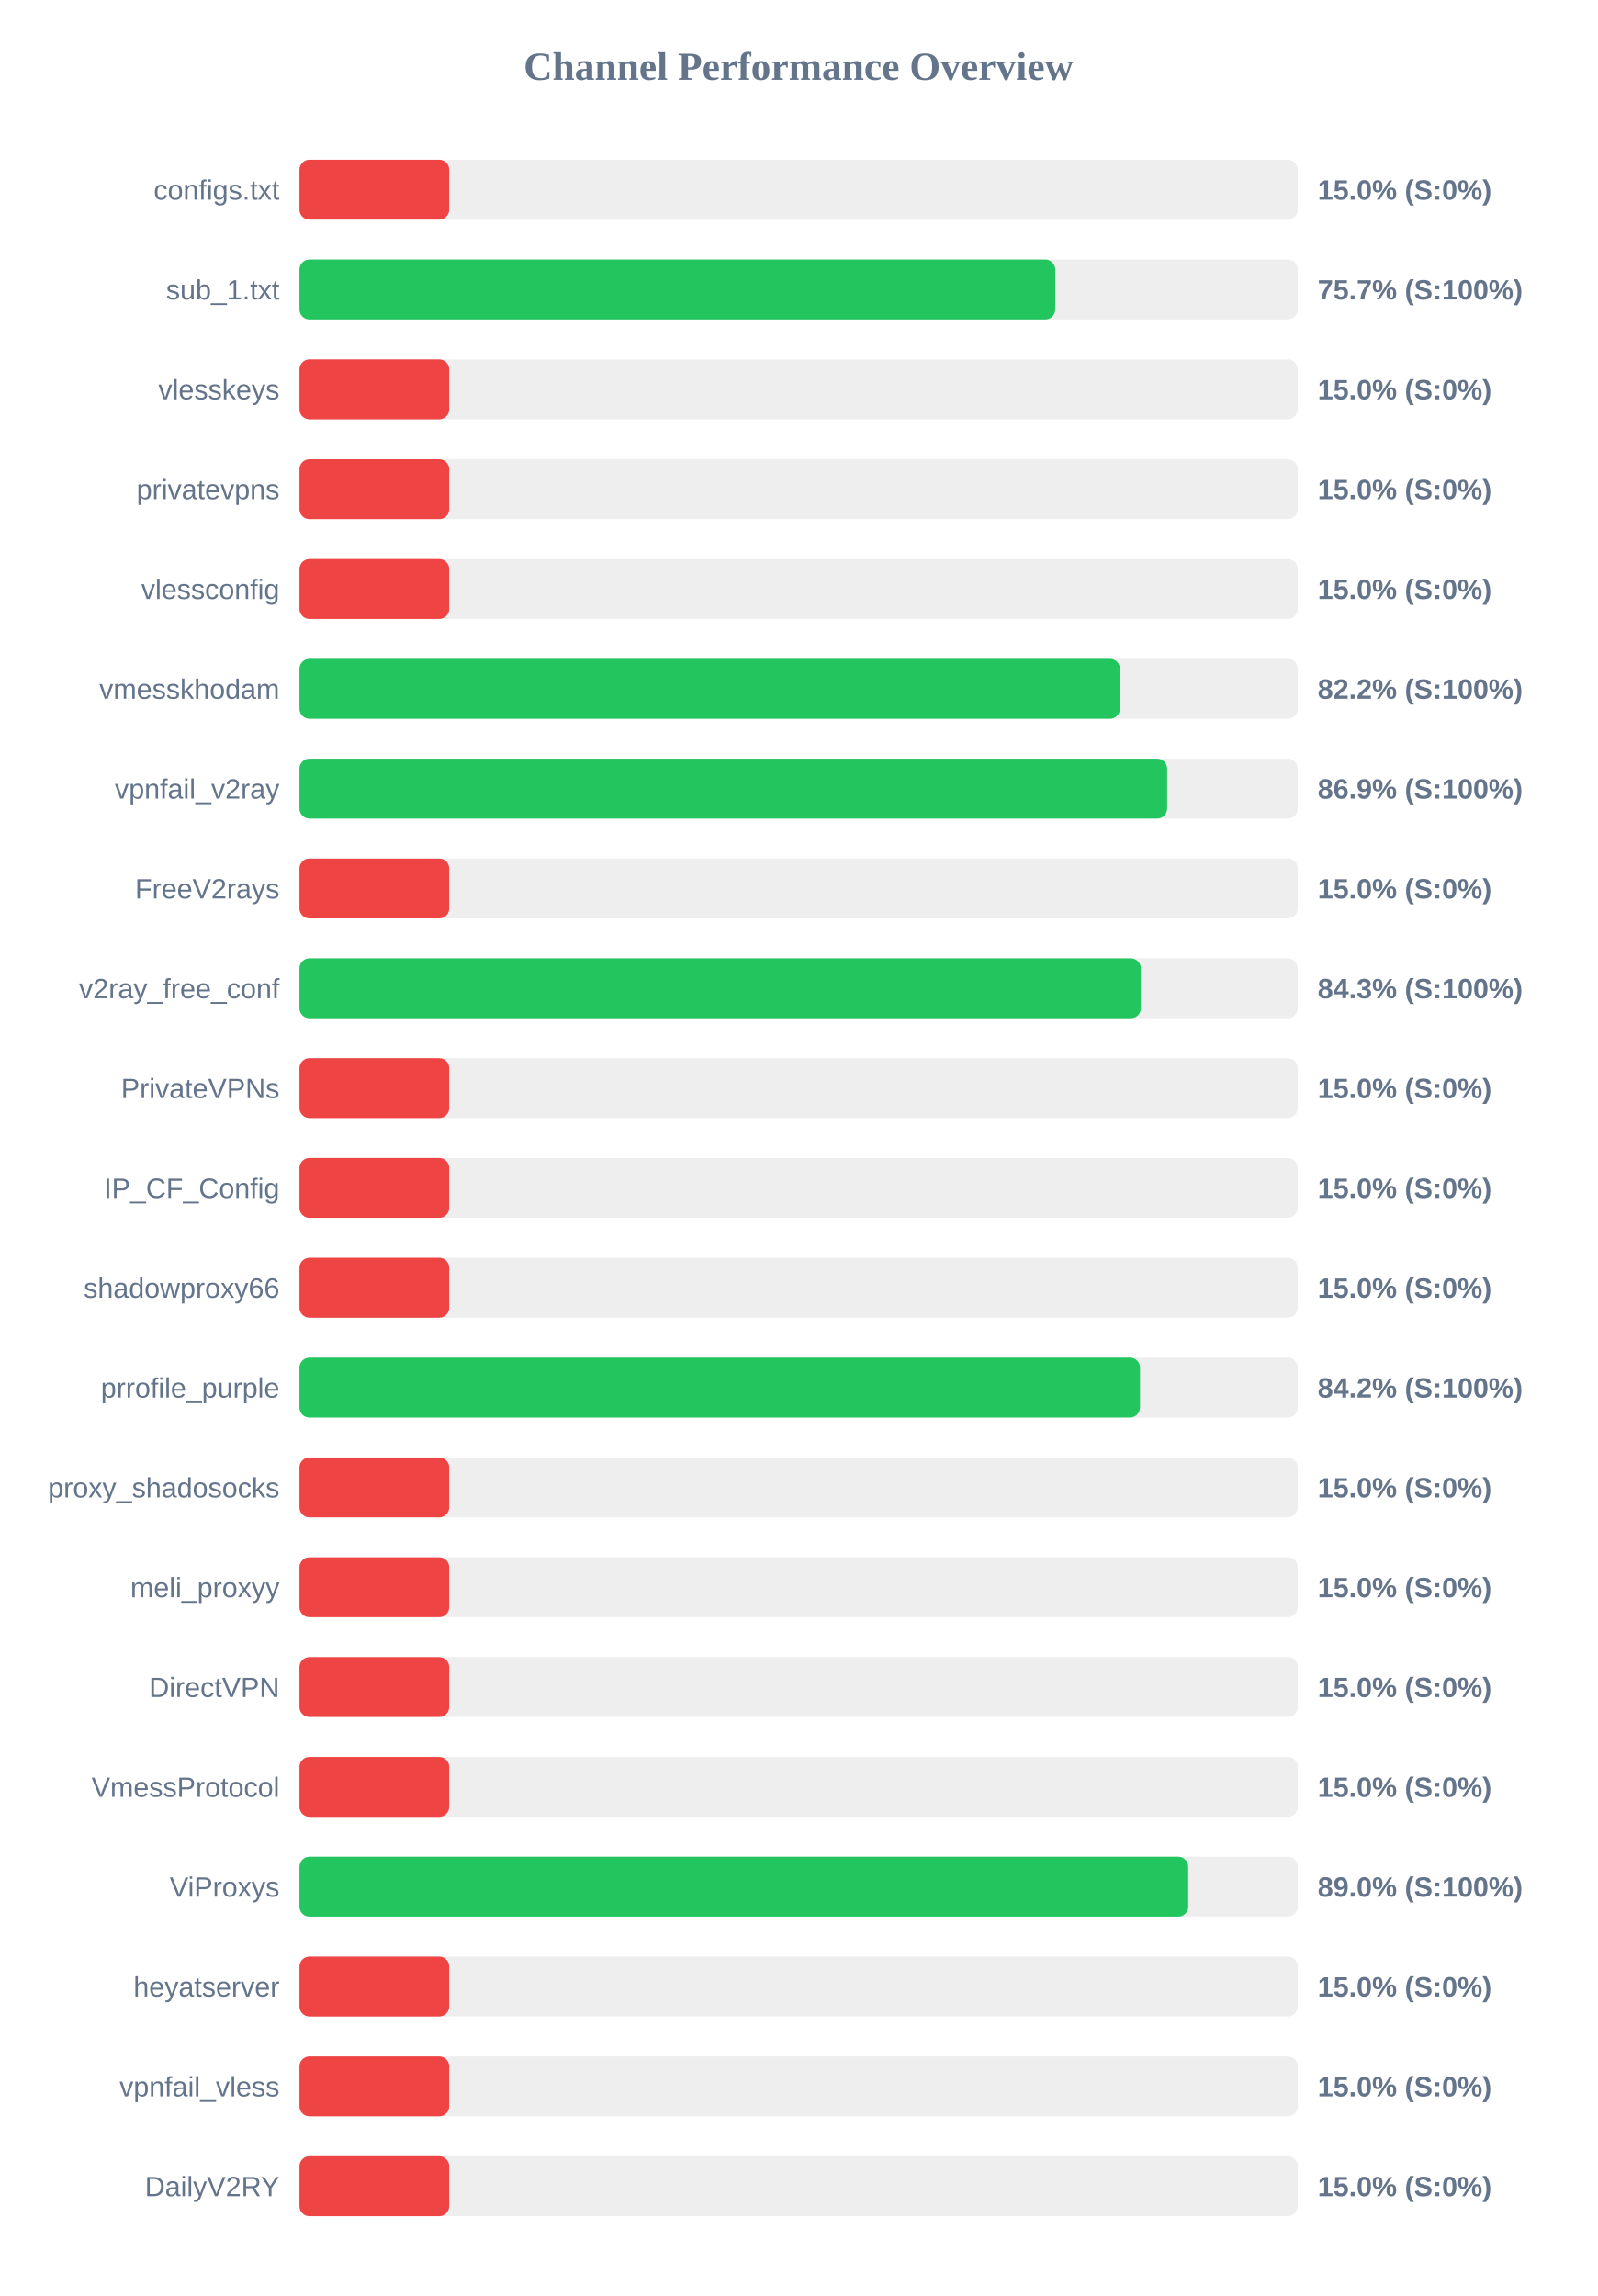
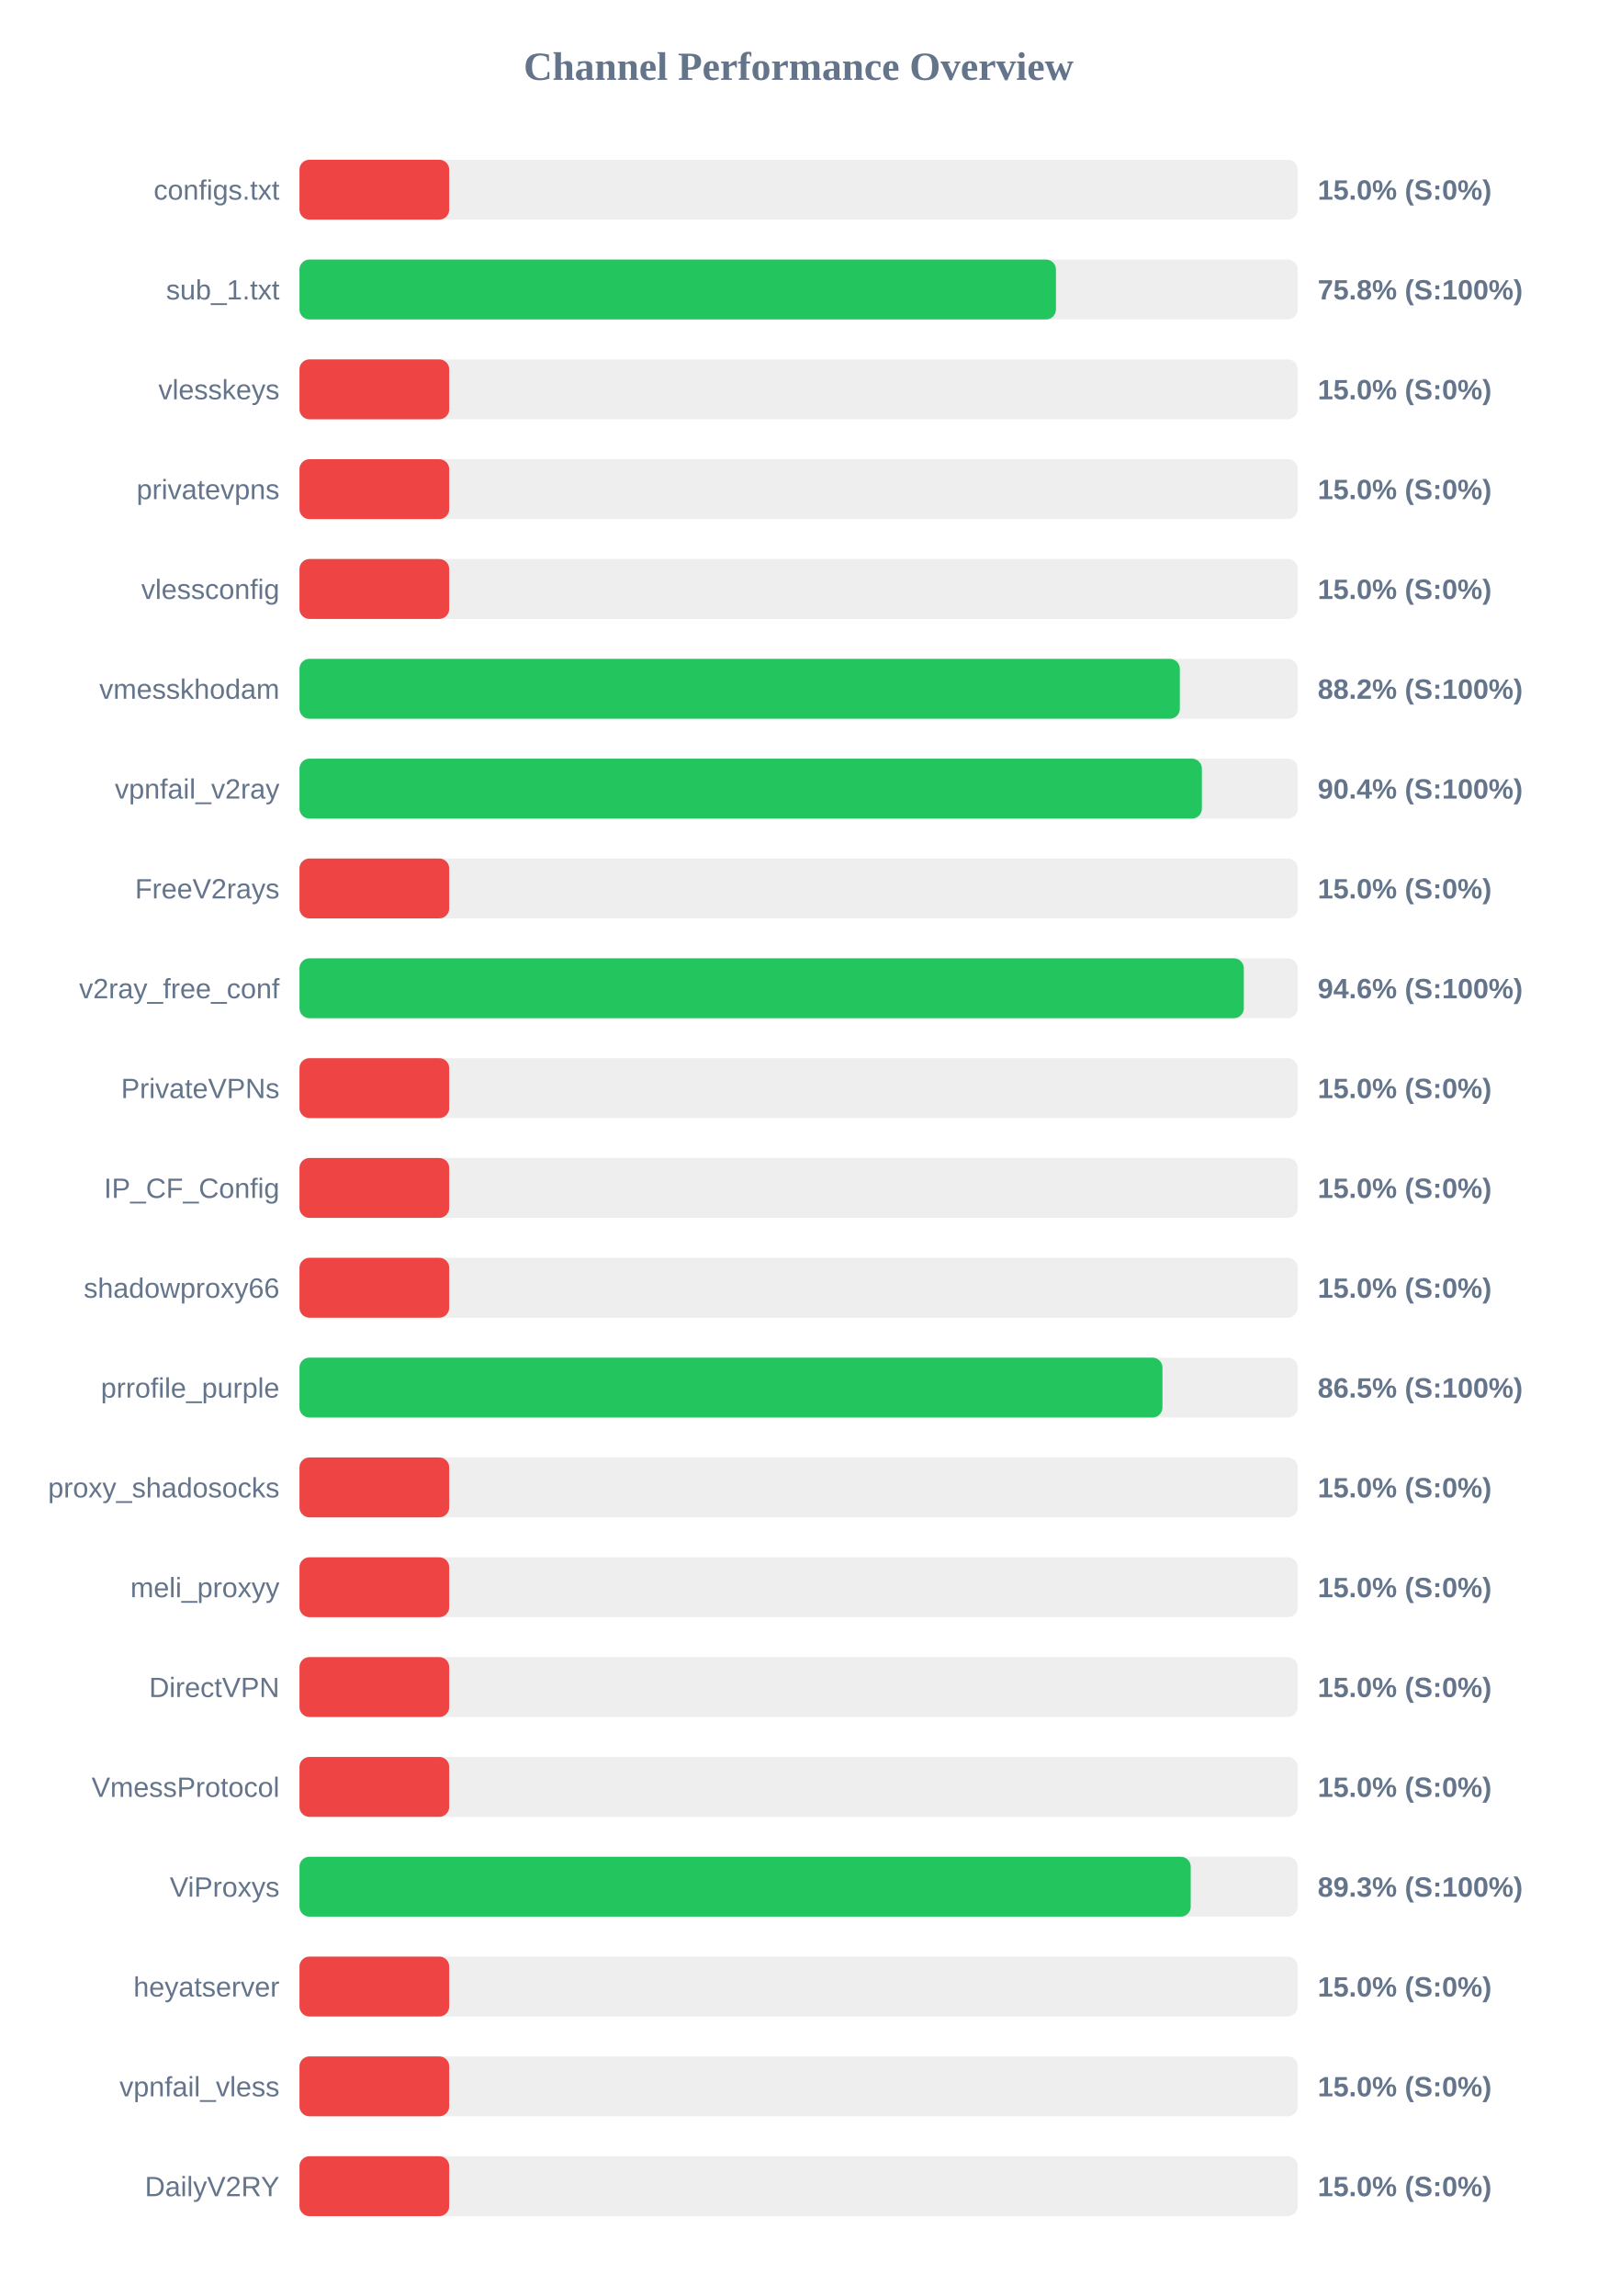
<svg xmlns="http://www.w3.org/2000/svg" width="800" height="1150" version="1.1">
  <style>
        .row { font: 14px Arial; fill: #64748b; }
        .score { font: bold 14px Arial; fill: #64748b; }
    </style>
  <text x="400" y="40" text-anchor="middle" font-size="20px" font-weight="bold" fill="#64748b">Channel Performance Overview</text>
  <rect x="150" y="80" width="500" height="30" fill="#eee" rx="5" />
  <rect x="150" y="80" width="75.0" height="30" fill="#ef4444" rx="5" />
  <text x="140" y="100" text-anchor="end" class="row">configs.txt</text>
  <text x="660" y="100" text-anchor="start" class="score">15.0% (S:0%)</text>
  <rect x="150" y="130" width="500" height="30" fill="#eee" rx="5" />
-   <rect x="150" y="130" width="378.55" height="30" fill="#22c55e" rx="5" />
+   <rect x="150" y="130" width="378.9" height="30" fill="#22c55e" rx="5" />
  <text x="140" y="150" text-anchor="end" class="row">sub_1.txt</text>
-   <text x="660" y="150" text-anchor="start" class="score">75.7% (S:100%)</text>
+   <text x="660" y="150" text-anchor="start" class="score">75.8% (S:100%)</text>
  <rect x="150" y="180" width="500" height="30" fill="#eee" rx="5" />
  <rect x="150" y="180" width="75.0" height="30" fill="#ef4444" rx="5" />
  <text x="140" y="200" text-anchor="end" class="row">vlesskeys</text>
  <text x="660" y="200" text-anchor="start" class="score">15.0% (S:0%)</text>
  <rect x="150" y="230" width="500" height="30" fill="#eee" rx="5" />
  <rect x="150" y="230" width="75.0" height="30" fill="#ef4444" rx="5" />
  <text x="140" y="250" text-anchor="end" class="row">privatevpns</text>
  <text x="660" y="250" text-anchor="start" class="score">15.0% (S:0%)</text>
  <rect x="150" y="280" width="500" height="30" fill="#eee" rx="5" />
  <rect x="150" y="280" width="75.0" height="30" fill="#ef4444" rx="5" />
  <text x="140" y="300" text-anchor="end" class="row">vlessconfig</text>
  <text x="660" y="300" text-anchor="start" class="score">15.0% (S:0%)</text>
  <rect x="150" y="330" width="500" height="30" fill="#eee" rx="5" />
-   <rect x="150" y="330" width="410.95" height="30" fill="#22c55e" rx="5" />
+   <rect x="150" y="330" width="440.95" height="30" fill="#22c55e" rx="5" />
  <text x="140" y="350" text-anchor="end" class="row">vmesskhodam</text>
-   <text x="660" y="350" text-anchor="start" class="score">82.2% (S:100%)</text>
+   <text x="660" y="350" text-anchor="start" class="score">88.2% (S:100%)</text>
  <rect x="150" y="380" width="500" height="30" fill="#eee" rx="5" />
-   <rect x="150" y="380" width="434.6" height="30" fill="#22c55e" rx="5" />
+   <rect x="150" y="380" width="452.0" height="30" fill="#22c55e" rx="5" />
  <text x="140" y="400" text-anchor="end" class="row">vpnfail_v2ray</text>
-   <text x="660" y="400" text-anchor="start" class="score">86.9% (S:100%)</text>
+   <text x="660" y="400" text-anchor="start" class="score">90.4% (S:100%)</text>
  <rect x="150" y="430" width="500" height="30" fill="#eee" rx="5" />
  <rect x="150" y="430" width="75.0" height="30" fill="#ef4444" rx="5" />
  <text x="140" y="450" text-anchor="end" class="row">FreeV2rays</text>
  <text x="660" y="450" text-anchor="start" class="score">15.0% (S:0%)</text>
  <rect x="150" y="480" width="500" height="30" fill="#eee" rx="5" />
-   <rect x="150" y="480" width="421.4" height="30" fill="#22c55e" rx="5" />
+   <rect x="150" y="480" width="473.0" height="30" fill="#22c55e" rx="5" />
  <text x="140" y="500" text-anchor="end" class="row">v2ray_free_conf</text>
-   <text x="660" y="500" text-anchor="start" class="score">84.3% (S:100%)</text>
+   <text x="660" y="500" text-anchor="start" class="score">94.6% (S:100%)</text>
  <rect x="150" y="530" width="500" height="30" fill="#eee" rx="5" />
  <rect x="150" y="530" width="75.0" height="30" fill="#ef4444" rx="5" />
  <text x="140" y="550" text-anchor="end" class="row">PrivateVPNs</text>
  <text x="660" y="550" text-anchor="start" class="score">15.0% (S:0%)</text>
  <rect x="150" y="580" width="500" height="30" fill="#eee" rx="5" />
  <rect x="150" y="580" width="75.0" height="30" fill="#ef4444" rx="5" />
  <text x="140" y="600" text-anchor="end" class="row">IP_CF_Config</text>
  <text x="660" y="600" text-anchor="start" class="score">15.0% (S:0%)</text>
  <rect x="150" y="630" width="500" height="30" fill="#eee" rx="5" />
  <rect x="150" y="630" width="75.0" height="30" fill="#ef4444" rx="5" />
  <text x="140" y="650" text-anchor="end" class="row">shadowproxy66</text>
  <text x="660" y="650" text-anchor="start" class="score">15.0% (S:0%)</text>
  <rect x="150" y="680" width="500" height="30" fill="#eee" rx="5" />
-   <rect x="150" y="680" width="421.0" height="30" fill="#22c55e" rx="5" />
+   <rect x="150" y="680" width="432.25" height="30" fill="#22c55e" rx="5" />
  <text x="140" y="700" text-anchor="end" class="row">prrofile_purple</text>
-   <text x="660" y="700" text-anchor="start" class="score">84.2% (S:100%)</text>
+   <text x="660" y="700" text-anchor="start" class="score">86.5% (S:100%)</text>
  <rect x="150" y="730" width="500" height="30" fill="#eee" rx="5" />
  <rect x="150" y="730" width="75.0" height="30" fill="#ef4444" rx="5" />
  <text x="140" y="750" text-anchor="end" class="row">proxy_shadosocks</text>
  <text x="660" y="750" text-anchor="start" class="score">15.0% (S:0%)</text>
  <rect x="150" y="780" width="500" height="30" fill="#eee" rx="5" />
  <rect x="150" y="780" width="75.0" height="30" fill="#ef4444" rx="5" />
  <text x="140" y="800" text-anchor="end" class="row">meli_proxyy</text>
  <text x="660" y="800" text-anchor="start" class="score">15.0% (S:0%)</text>
  <rect x="150" y="830" width="500" height="30" fill="#eee" rx="5" />
  <rect x="150" y="830" width="75.0" height="30" fill="#ef4444" rx="5" />
  <text x="140" y="850" text-anchor="end" class="row">DirectVPN</text>
  <text x="660" y="850" text-anchor="start" class="score">15.0% (S:0%)</text>
  <rect x="150" y="880" width="500" height="30" fill="#eee" rx="5" />
  <rect x="150" y="880" width="75.0" height="30" fill="#ef4444" rx="5" />
  <text x="140" y="900" text-anchor="end" class="row">VmessProtocol</text>
  <text x="660" y="900" text-anchor="start" class="score">15.0% (S:0%)</text>
  <rect x="150" y="930" width="500" height="30" fill="#eee" rx="5" />
-   <rect x="150" y="930" width="445.15" height="30" fill="#22c55e" rx="5" />
+   <rect x="150" y="930" width="446.4" height="30" fill="#22c55e" rx="5" />
  <text x="140" y="950" text-anchor="end" class="row">ViProxys</text>
-   <text x="660" y="950" text-anchor="start" class="score">89.0% (S:100%)</text>
+   <text x="660" y="950" text-anchor="start" class="score">89.3% (S:100%)</text>
  <rect x="150" y="980" width="500" height="30" fill="#eee" rx="5" />
  <rect x="150" y="980" width="75.0" height="30" fill="#ef4444" rx="5" />
  <text x="140" y="1000" text-anchor="end" class="row">heyatserver</text>
  <text x="660" y="1000" text-anchor="start" class="score">15.0% (S:0%)</text>
  <rect x="150" y="1030" width="500" height="30" fill="#eee" rx="5" />
  <rect x="150" y="1030" width="75.0" height="30" fill="#ef4444" rx="5" />
  <text x="140" y="1050" text-anchor="end" class="row">vpnfail_vless</text>
  <text x="660" y="1050" text-anchor="start" class="score">15.0% (S:0%)</text>
  <rect x="150" y="1080" width="500" height="30" fill="#eee" rx="5" />
  <rect x="150" y="1080" width="75.0" height="30" fill="#ef4444" rx="5" />
  <text x="140" y="1100" text-anchor="end" class="row">DailyV2RY</text>
  <text x="660" y="1100" text-anchor="start" class="score">15.0% (S:0%)</text>
</svg>
